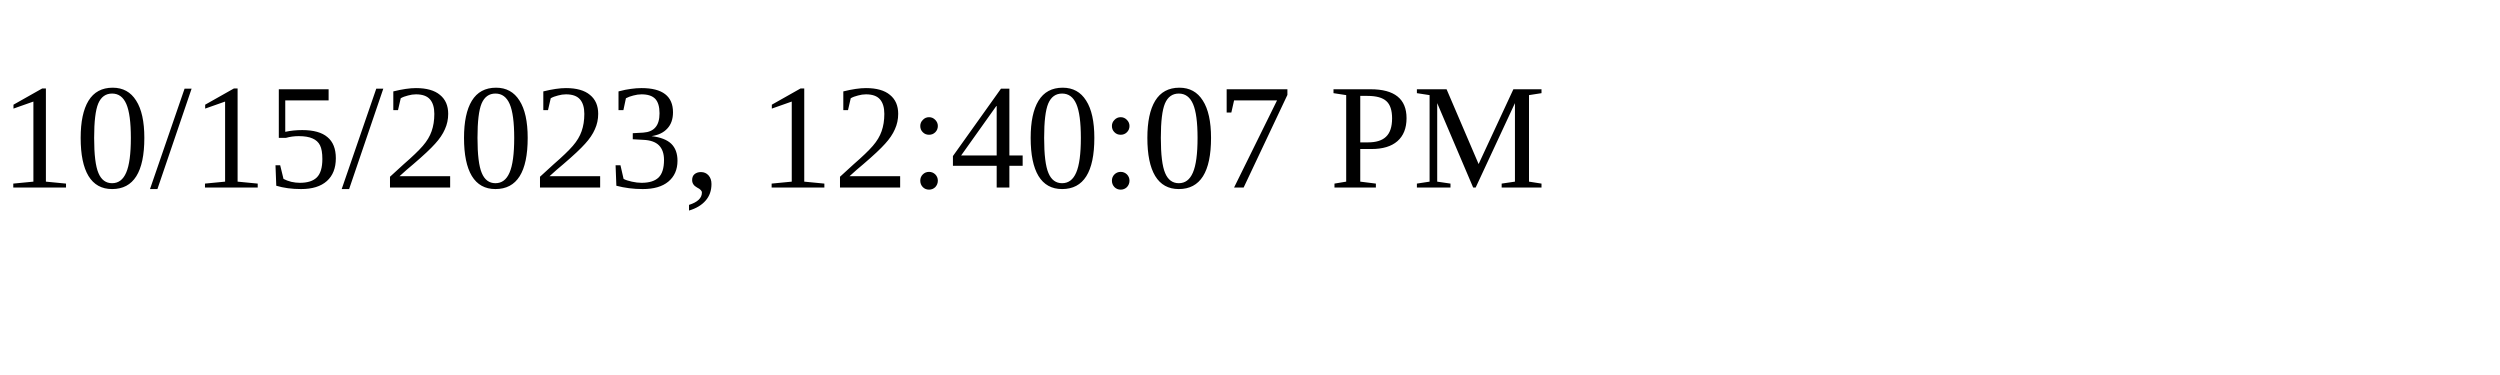
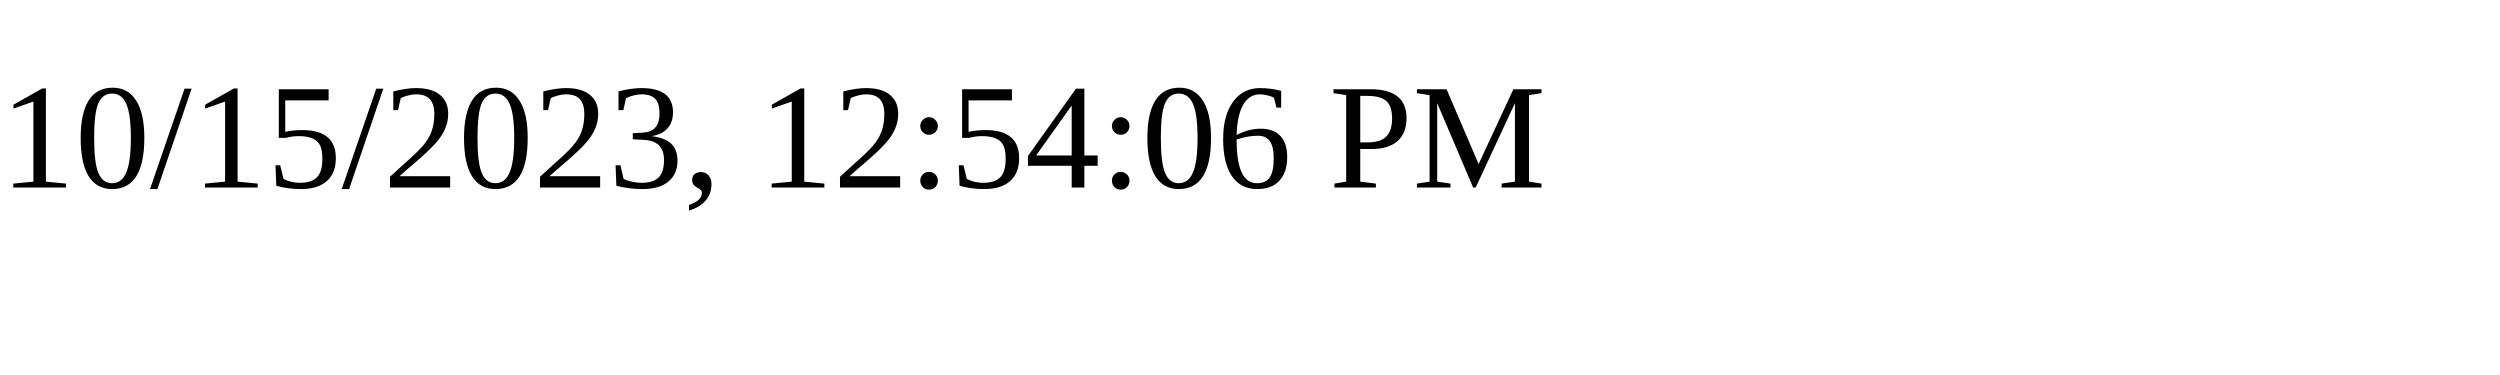
<svg xmlns="http://www.w3.org/2000/svg" height="30" width="200">
-   <text x="0" y="15">10/15/2023, 12:40:07 PM</text>
+   <text x="0" y="15">10/15/2023, 12:54:06 PM</text>
</svg>
